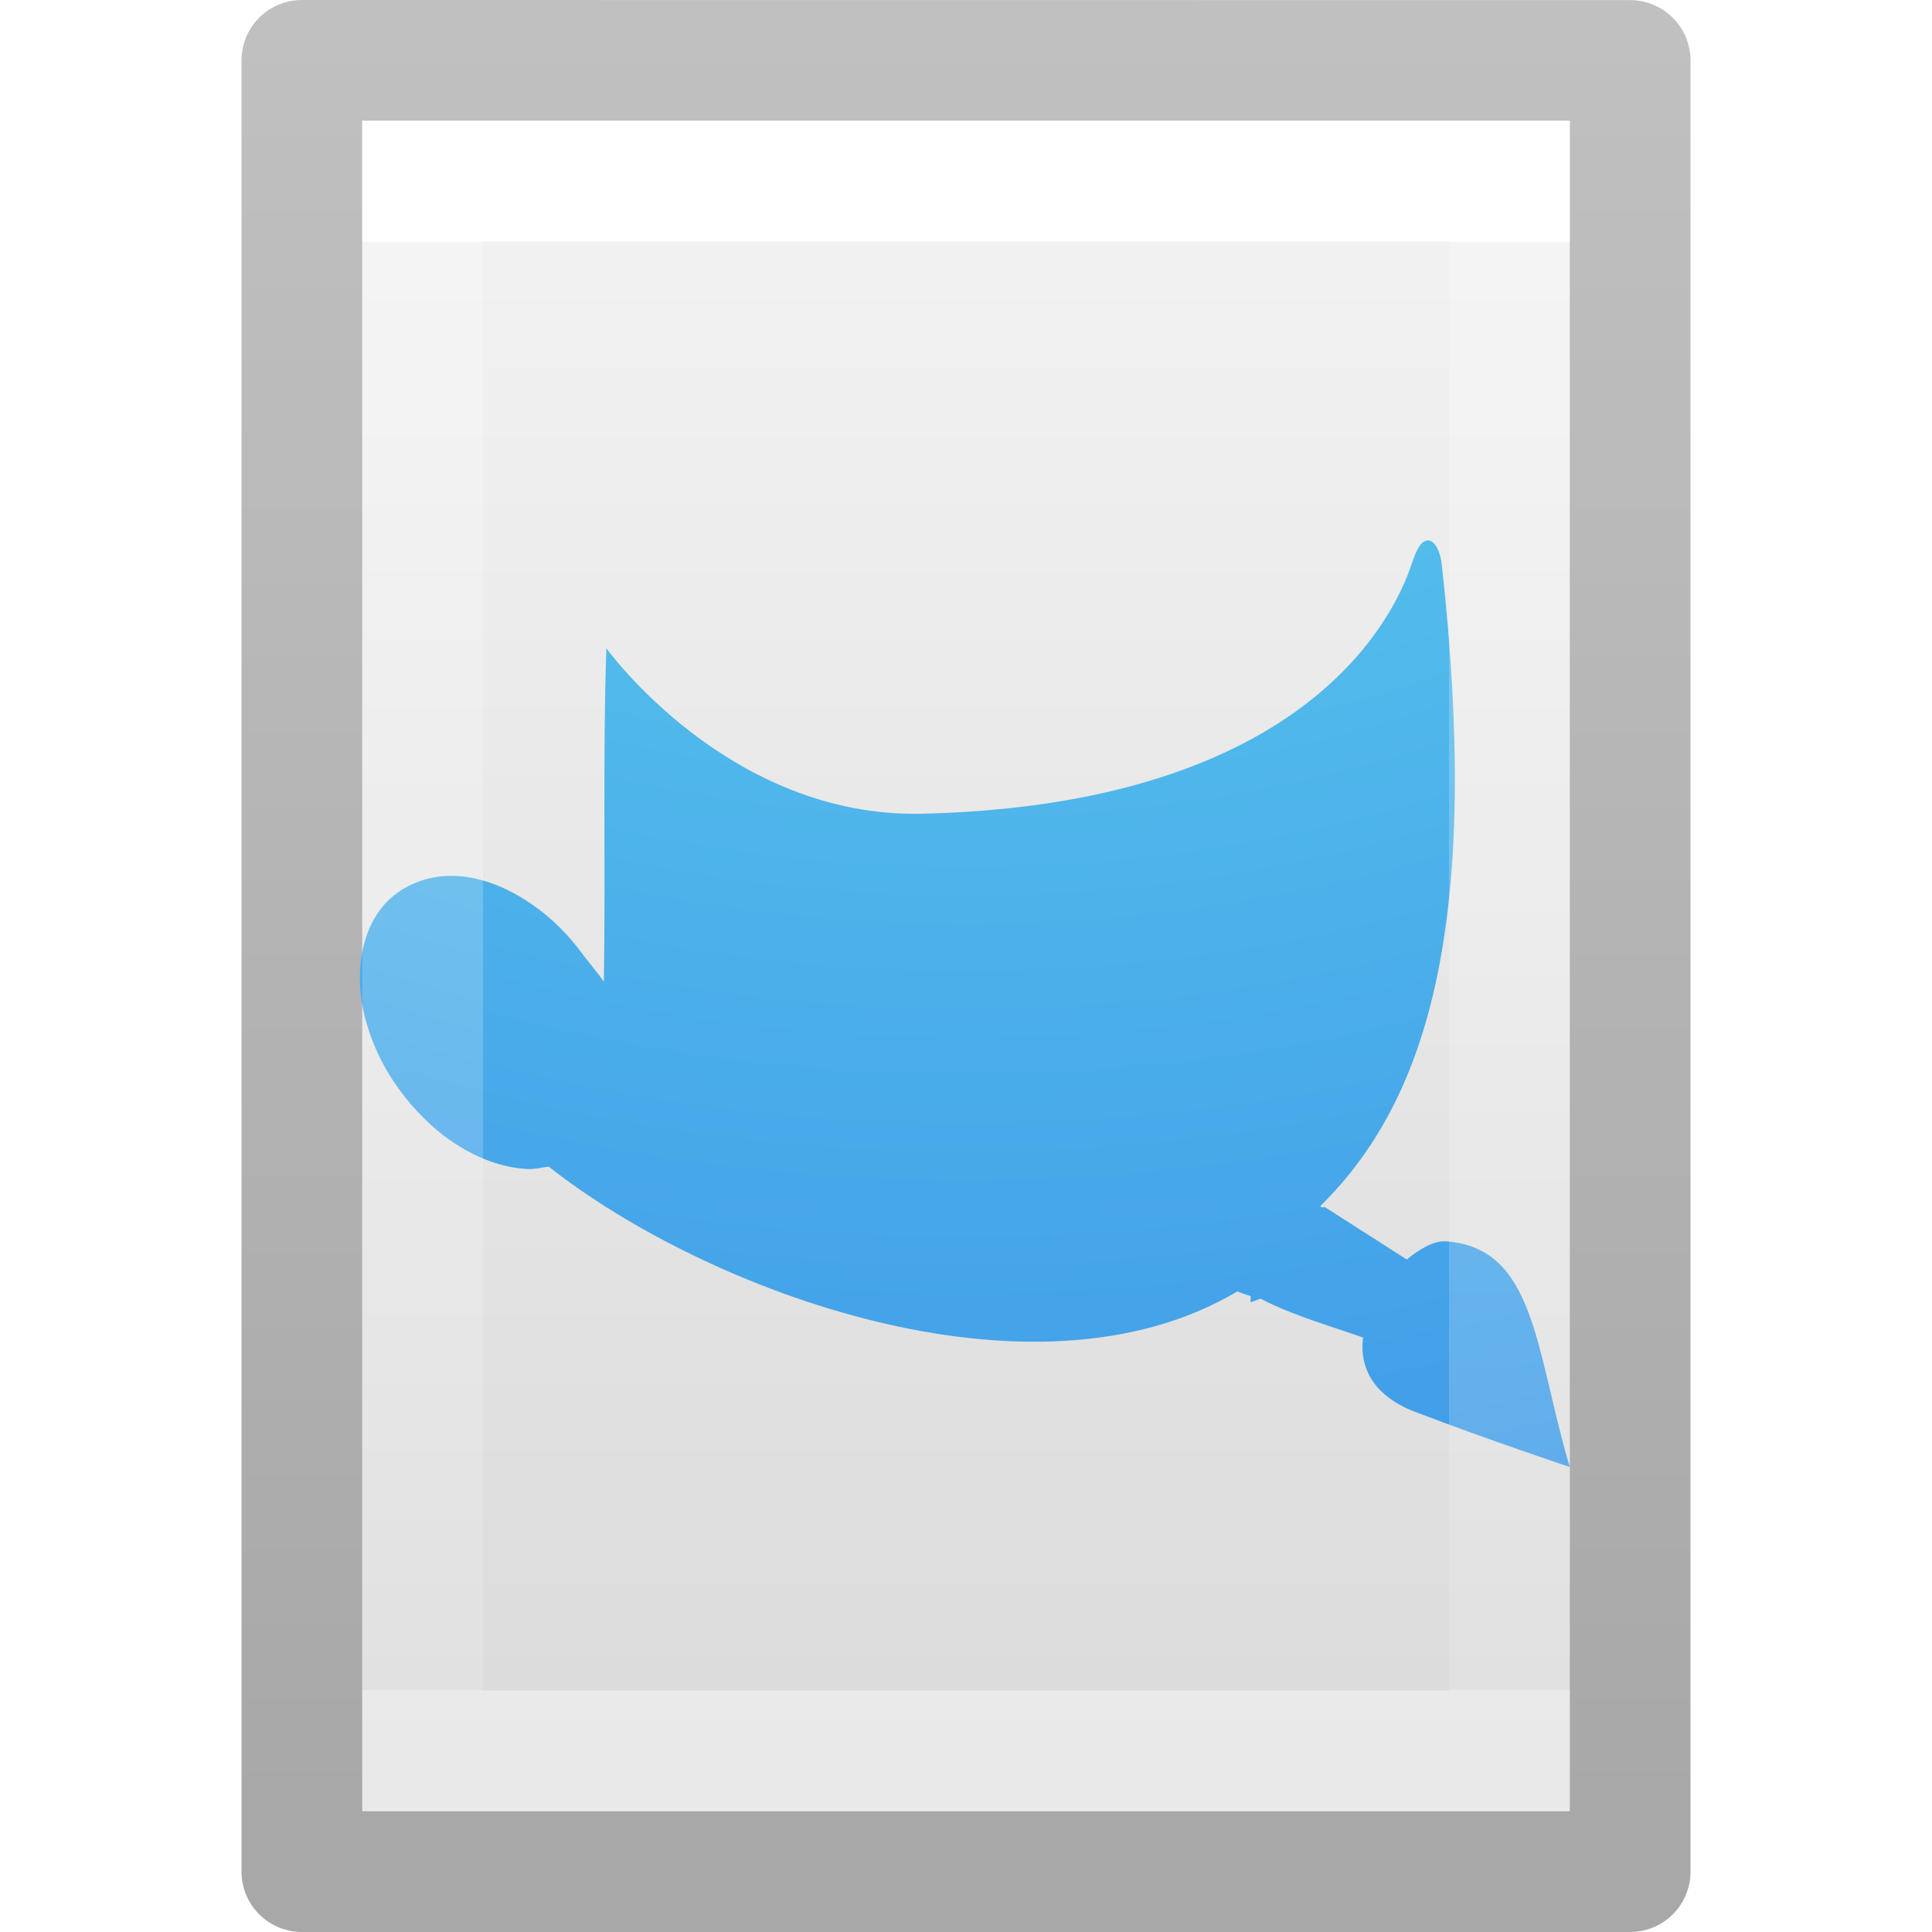
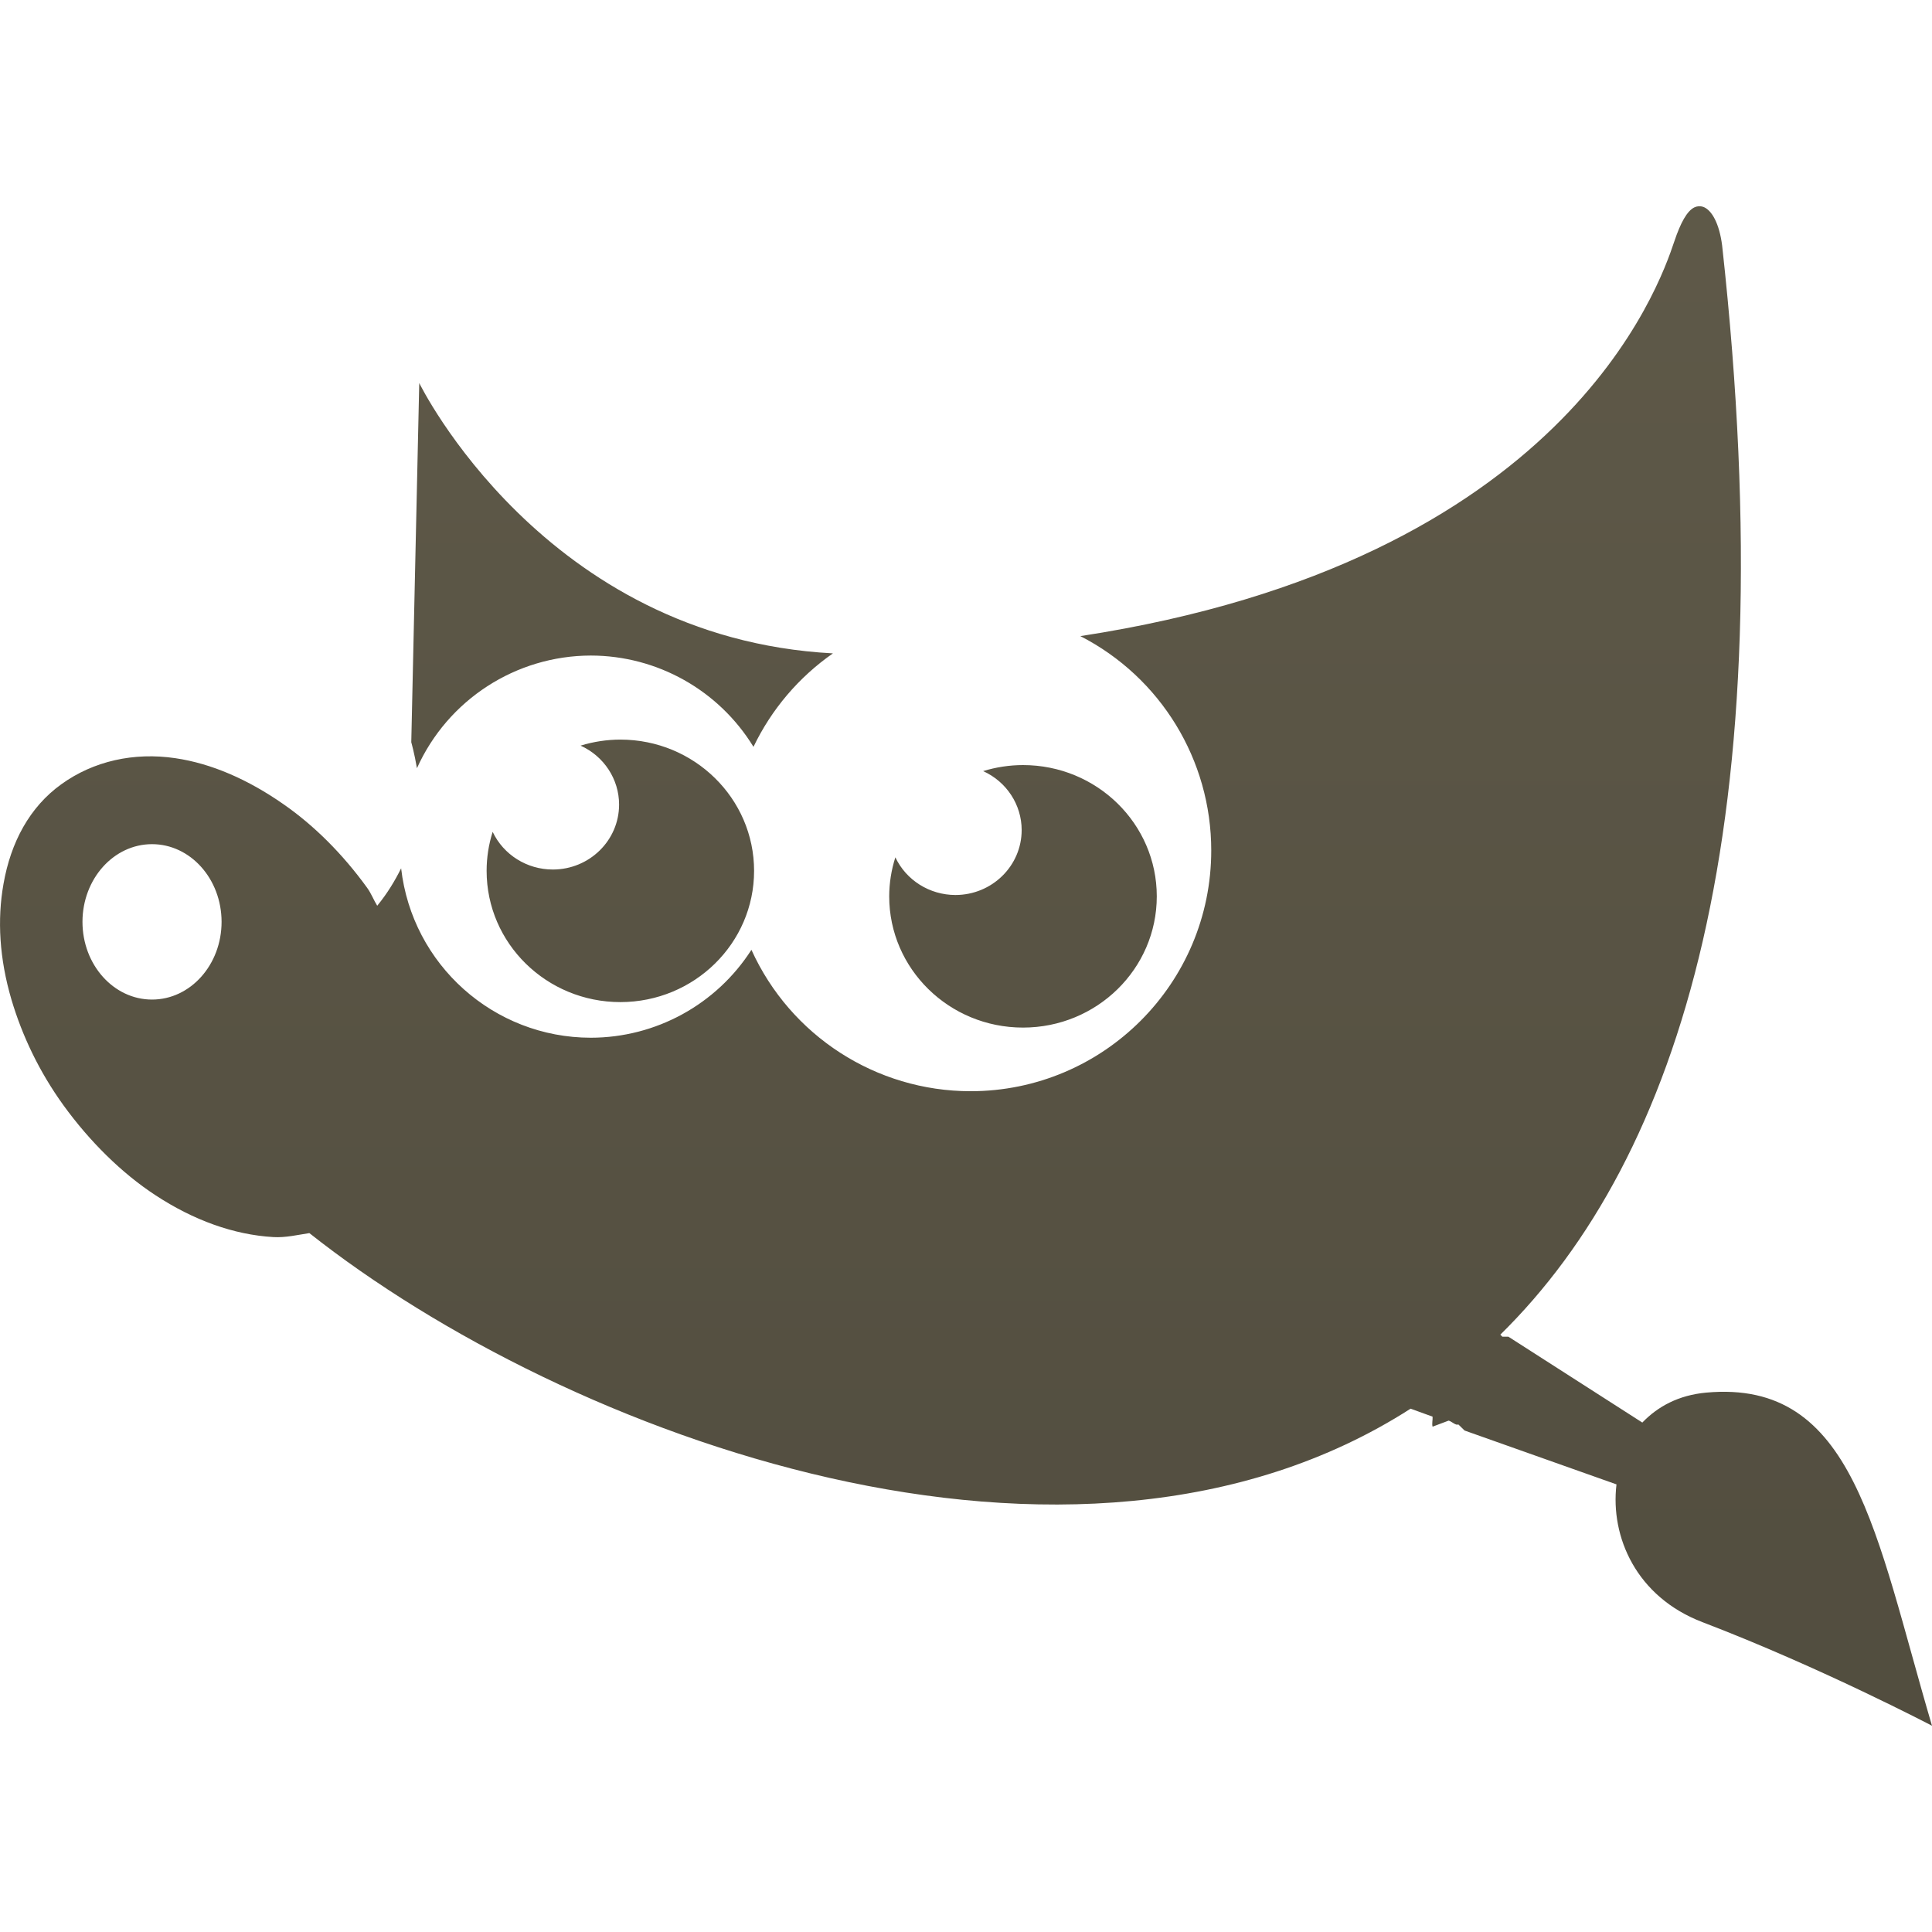
- <svg xmlns="http://www.w3.org/2000/svg" xmlns:xlink="http://www.w3.org/1999/xlink" id="svg3810" height="16" width="16" version="1.1">
+ <svg xmlns="http://www.w3.org/2000/svg" xmlns:xlink="http://www.w3.org/1999/xlink" version="1.1" width="16" height="16" id="svg3810">
  <defs id="defs3812">
-     <linearGradient gradientTransform="matrix(0.2432432,0,0,0.3513513,2.162164,-0.432428)" gradientUnits="userSpaceOnUse" xlink:href="#linearGradient3977" id="linearGradient3988" y2="41.077" x2="24" y1="6.923" x1="24" />
-     <linearGradient id="linearGradient3977">
-       <stop offset="0" style="stop-color:#ffffff;stop-opacity:1" id="stop3979" />
-       <stop offset="0" style="stop-color:#ffffff;stop-opacity:0.235" id="stop3981" />
-       <stop offset="1" style="stop-color:#ffffff;stop-opacity:0.157" id="stop3983" />
-       <stop offset="1" style="stop-color:#ffffff;stop-opacity:0.392" id="stop3985" />
-     </linearGradient>
-     <linearGradient id="linearGradient3600">
-       <stop offset="0" style="stop-color:#f4f4f4;stop-opacity:1" id="stop3602" />
-       <stop offset="1" style="stop-color:#dbdbdb;stop-opacity:1" id="stop3604" />
-     </linearGradient>
-     <linearGradient gradientTransform="matrix(0.2857136,0,0,0.304197,1.142873,0.2326048)" gradientUnits="userSpaceOnUse" xlink:href="#linearGradient3600" id="linearGradient3806" y2="47.013" x2="25.132" y1="0.985" x1="25.132" />
-     <linearGradient id="linearGradient3104-9">
-       <stop offset="0" style="stop-color:#000000;stop-opacity:0.34" id="stop3106-5" />
-       <stop offset="1" style="stop-color:#000000;stop-opacity:0.247" id="stop3108-5" />
-     </linearGradient>
-     <linearGradient gradientTransform="matrix(0.2537859,0,0,0.3050187,19.12898,-0.685477)" gradientUnits="userSpaceOnUse" xlink:href="#linearGradient3104-9" id="linearGradient3019" y2="2.906" x2="-51.786" y1="50.786" x1="-51.786" />
-     <radialGradient gradientTransform="matrix(-5.0811427e-8,2.250349,-2.543261,-6.7549429e-8,33.32015,-20.14626)" gradientUnits="userSpaceOnUse" xlink:href="#linearGradient2867-449-88-871-390-598-476-591-434-148-57-177-8-3" id="radialGradient3014" fy="9.957" fx="7.276" r="12.672" cy="9.957" cx="7.806" />
-     <linearGradient id="linearGradient2867-449-88-871-390-598-476-591-434-148-57-177-8-3">
-       <stop offset="0" style="stop-color:#90dbec;stop-opacity:1" id="stop3750-1-0" />
-       <stop offset="0.262" style="stop-color:#55c1ec;stop-opacity:1" id="stop3752-3-7" />
-       <stop offset="0.705" style="stop-color:#3689e6;stop-opacity:1" id="stop3754-1-8" />
-       <stop offset="1" style="stop-color:#2b63a0;stop-opacity:1" id="stop3756-1-6" />
+     <linearGradient gradientUnits="userSpaceOnUse" y2="57.999" x2="32.999" y1="1.999" x1="32.999" id="linearGradient4521" xlink:href="#linearGradient4515" gradientTransform="matrix(0.49999,0,0,0.49999,-7.999532,-7.999385)" />
+     <linearGradient id="linearGradient4515">
+       <stop id="stop4517" offset="0" style="stop-color:#67614f;stop-opacity:1" />
+       <stop id="stop4519" offset="1" style="stop-color:#4b473a;stop-opacity:1" />
    </linearGradient>
  </defs>
-   <path d="m 3,1 c 2.292,0 10,8.904e-4 10,8.904e-4 L 13,15 C 13,15 6.333,15 3,15 3,10.333 3,5.667 3,1 Z" id="path4160" style="display:inline;fill:url(#linearGradient3806);fill-opacity:1;stroke:none" />
-   <path d="m 2.5,0.5 c 2.521,0 11,9.54e-4 11,9.54e-4 l 1.3e-5,14.999 c 0,0 -7.333,0 -11,0 0,-5 0,-10 0,-15 z" id="path4160-8" style="display:inline;fill:none;stroke:url(#linearGradient3019);stroke-width:1;stroke-linecap:butt;stroke-linejoin:round;stroke-miterlimit:4;stroke-dasharray:none;stroke-dashoffset:0;stroke-opacity:1" />
-   <path style="color:#000000;clip-rule:nonzero;display:inline;overflow:visible;visibility:visible;opacity:1;isolation:auto;mix-blend-mode:normal;color-interpolation:sRGB;color-interpolation-filters:linearRGB;solid-color:#000000;solid-opacity:1;fill:url(#radialGradient3014);fill-opacity:1;fill-rule:nonzero;stroke:none;stroke-width:1;stroke-linecap:butt;stroke-linejoin:miter;stroke-miterlimit:4;stroke-dasharray:none;stroke-dashoffset:0;stroke-opacity:1;marker:none;color-rendering:auto;image-rendering:auto;shape-rendering:auto;text-rendering:auto;enable-background:accumulate" id="path4323" d="m 11.798,4.482 c -0.037,0.018 -0.069,0.076 -0.101,0.171 C 11.612,4.906 11.017,6.655 7.644,6.739 6.035,6.779 5.022,5.369 5.022,5.369 4.991,6.243 5.016,7.148 5.001,8.13 4.983,8.1 4.858,7.946 4.837,7.918 4.713,7.746 4.568,7.602 4.413,7.495 4.235,7.371 4.05,7.29 3.867,7.263 3.657,7.232 3.453,7.277 3.291,7.394 3.129,7.51 3.035,7.689 2.998,7.898 c -0.032,0.181 -0.021,0.377 0.04,0.584 0.053,0.18 0.139,0.363 0.263,0.534 0.131,0.181 0.294,0.342 0.465,0.453 0.192,0.126 0.396,0.2 0.596,0.212 0.062,0.004 0.125,-0.012 0.182,-0.02 1.295,1.023 4,2.046 5.703,1.034 0.037,0.013 0.074,0.028 0.111,0.04 9.12e-4,0.017 -0.005,0.035 0,0.05 l 0.081,-0.03 c 0.252,0.133 0.568,0.223 0.849,0.322 -0.032,0.266 0.1,0.489 0.435,0.617 0.602,0.23 1.277,0.455 1.277,0.455 -0.287,-0.971 -0.282,-1.815 -1.026,-1.869 -0.126,-0.009 -0.284,0.117 -0.323,0.151 l -0.677,-0.433 -0.03,0 -0.01,-0.01 c 0.912,-0.895 1.329,-2.39 1.006,-5.315 -0.019,-0.146 -0.08,-0.221 -0.141,-0.191 z" />
-   <path d="m 12.5,14.5 -9,0 0,-13 L 12.5,1.5 Z" id="rect6741-1" style="fill:none;stroke:url(#linearGradient3988);stroke-width:1;stroke-linecap:round;stroke-linejoin:miter;stroke-miterlimit:4;stroke-dasharray:none;stroke-dashoffset:0;stroke-opacity:1" />
+   <path id="path4323-9" d="m 14.105,1.713 c -0.024,-0.008 -0.049,-0.007 -0.074,0.005 -0.06,0.03 -0.113,0.126 -0.165,0.281 -0.123,0.367 -0.908,2.654 -4.919,3.269 A 1.994,1.994 0 0 1 10.031,7.043 1.994,1.994 0 0 1 8.037,9.037 1.994,1.994 0 0 1 6.223,7.866 1.582,1.583 0 0 1 4.893,8.594 1.582,1.583 0 0 1 3.322,7.191 C 3.271,7.293 3.21,7.396 3.124,7.501 3.094,7.453 3.075,7.4 3.041,7.353 2.838,7.072 2.6,6.835 2.346,6.659 2.055,6.456 1.752,6.323 1.452,6.279 1.108,6.228 0.774,6.303 0.509,6.494 0.244,6.684 0.089,6.977 0.029,7.32 c -0.053,0.297 -0.034,0.619 0.066,0.959 0.088,0.296 0.228,0.594 0.431,0.875 0.215,0.297 0.481,0.561 0.761,0.744 0.315,0.207 0.649,0.328 0.977,0.347 0.101,0.006 0.205,-0.019 0.298,-0.033 2.12,1.678 6.33,3.244 9.12,1.454 0.06,0.021 0.121,0.045 0.182,0.066 0.002,0.029 -0.007,0.057 0,0.083 l 0.133,-0.05 c 0.024,0.007 0.041,0.026 0.065,0.033 0.005,0.002 0.011,-0.002 0.017,0 l 0.05,0.049 1.258,0.446 c -0.052,0.436 0.165,0.932 0.712,1.141 C 15.082,13.81 16,14.292 16,14.292 c -0.47,-1.593 -0.642,-2.871 -1.87,-2.759 -0.229,0.021 -0.401,0.115 -0.529,0.248 l -1.109,-0.711 -0.05,0 -0.017,-0.017 C 13.918,9.587 14.791,6.83 14.262,2.033 14.239,1.853 14.177,1.739 14.105,1.713 Z M 3.472,3.172 3.406,6.147 c 0,0 0.026,0.091 0.047,0.215 A 1.582,1.583 0 0 1 4.893,5.429 1.582,1.583 0 0 1 6.24,6.185 1.994,1.994 0 0 1 6.898,5.411 C 4.502,5.284 3.472,3.172 3.472,3.172 Z M 5.138,6.125 A 1.108,1.087 0 0 0 4.808,6.175 0.549,0.538 0 0 1 5.127,6.663 0.549,0.538 0 0 1 4.578,7.201 0.549,0.538 0 0 1 4.08,6.889 1.108,1.087 0 0 0 4.03,7.212 1.108,1.087 0 0 0 5.138,8.299 1.108,1.087 0 0 0 6.245,7.212 1.108,1.087 0 0 0 5.138,6.125 Z M 8.472,6.336 A 1.108,1.087 0 0 0 8.142,6.386 0.549,0.538 0 0 1 8.461,6.874 0.549,0.538 0 0 1 7.912,7.412 0.549,0.538 0 0 1 7.415,7.1 1.108,1.087 0 0 0 7.364,7.423 1.108,1.087 0 0 0 8.472,8.51 1.108,1.087 0 0 0 9.58,7.423 1.108,1.087 0 0 0 8.472,6.336 Z M 1.259,6.991 A 0.576,0.644 0 0 1 1.835,7.634 0.576,0.644 0 0 1 1.259,8.278 0.576,0.644 0 0 1 0.683,7.634 0.576,0.644 0 0 1 1.259,6.991 Z" style="color:#000000;clip-rule:nonzero;display:inline;overflow:visible;visibility:visible;opacity:1;isolation:auto;mix-blend-mode:normal;color-interpolation:sRGB;color-interpolation-filters:linearRGB;solid-color:#000000;solid-opacity:1;fill:url(#linearGradient4521);fill-opacity:1;fill-rule:nonzero;stroke:none;stroke-width:1;stroke-linecap:butt;stroke-linejoin:miter;stroke-miterlimit:4;stroke-dasharray:none;stroke-dashoffset:0;stroke-opacity:1;marker:none;color-rendering:auto;image-rendering:auto;shape-rendering:auto;text-rendering:auto;enable-background:accumulate" />
</svg>
